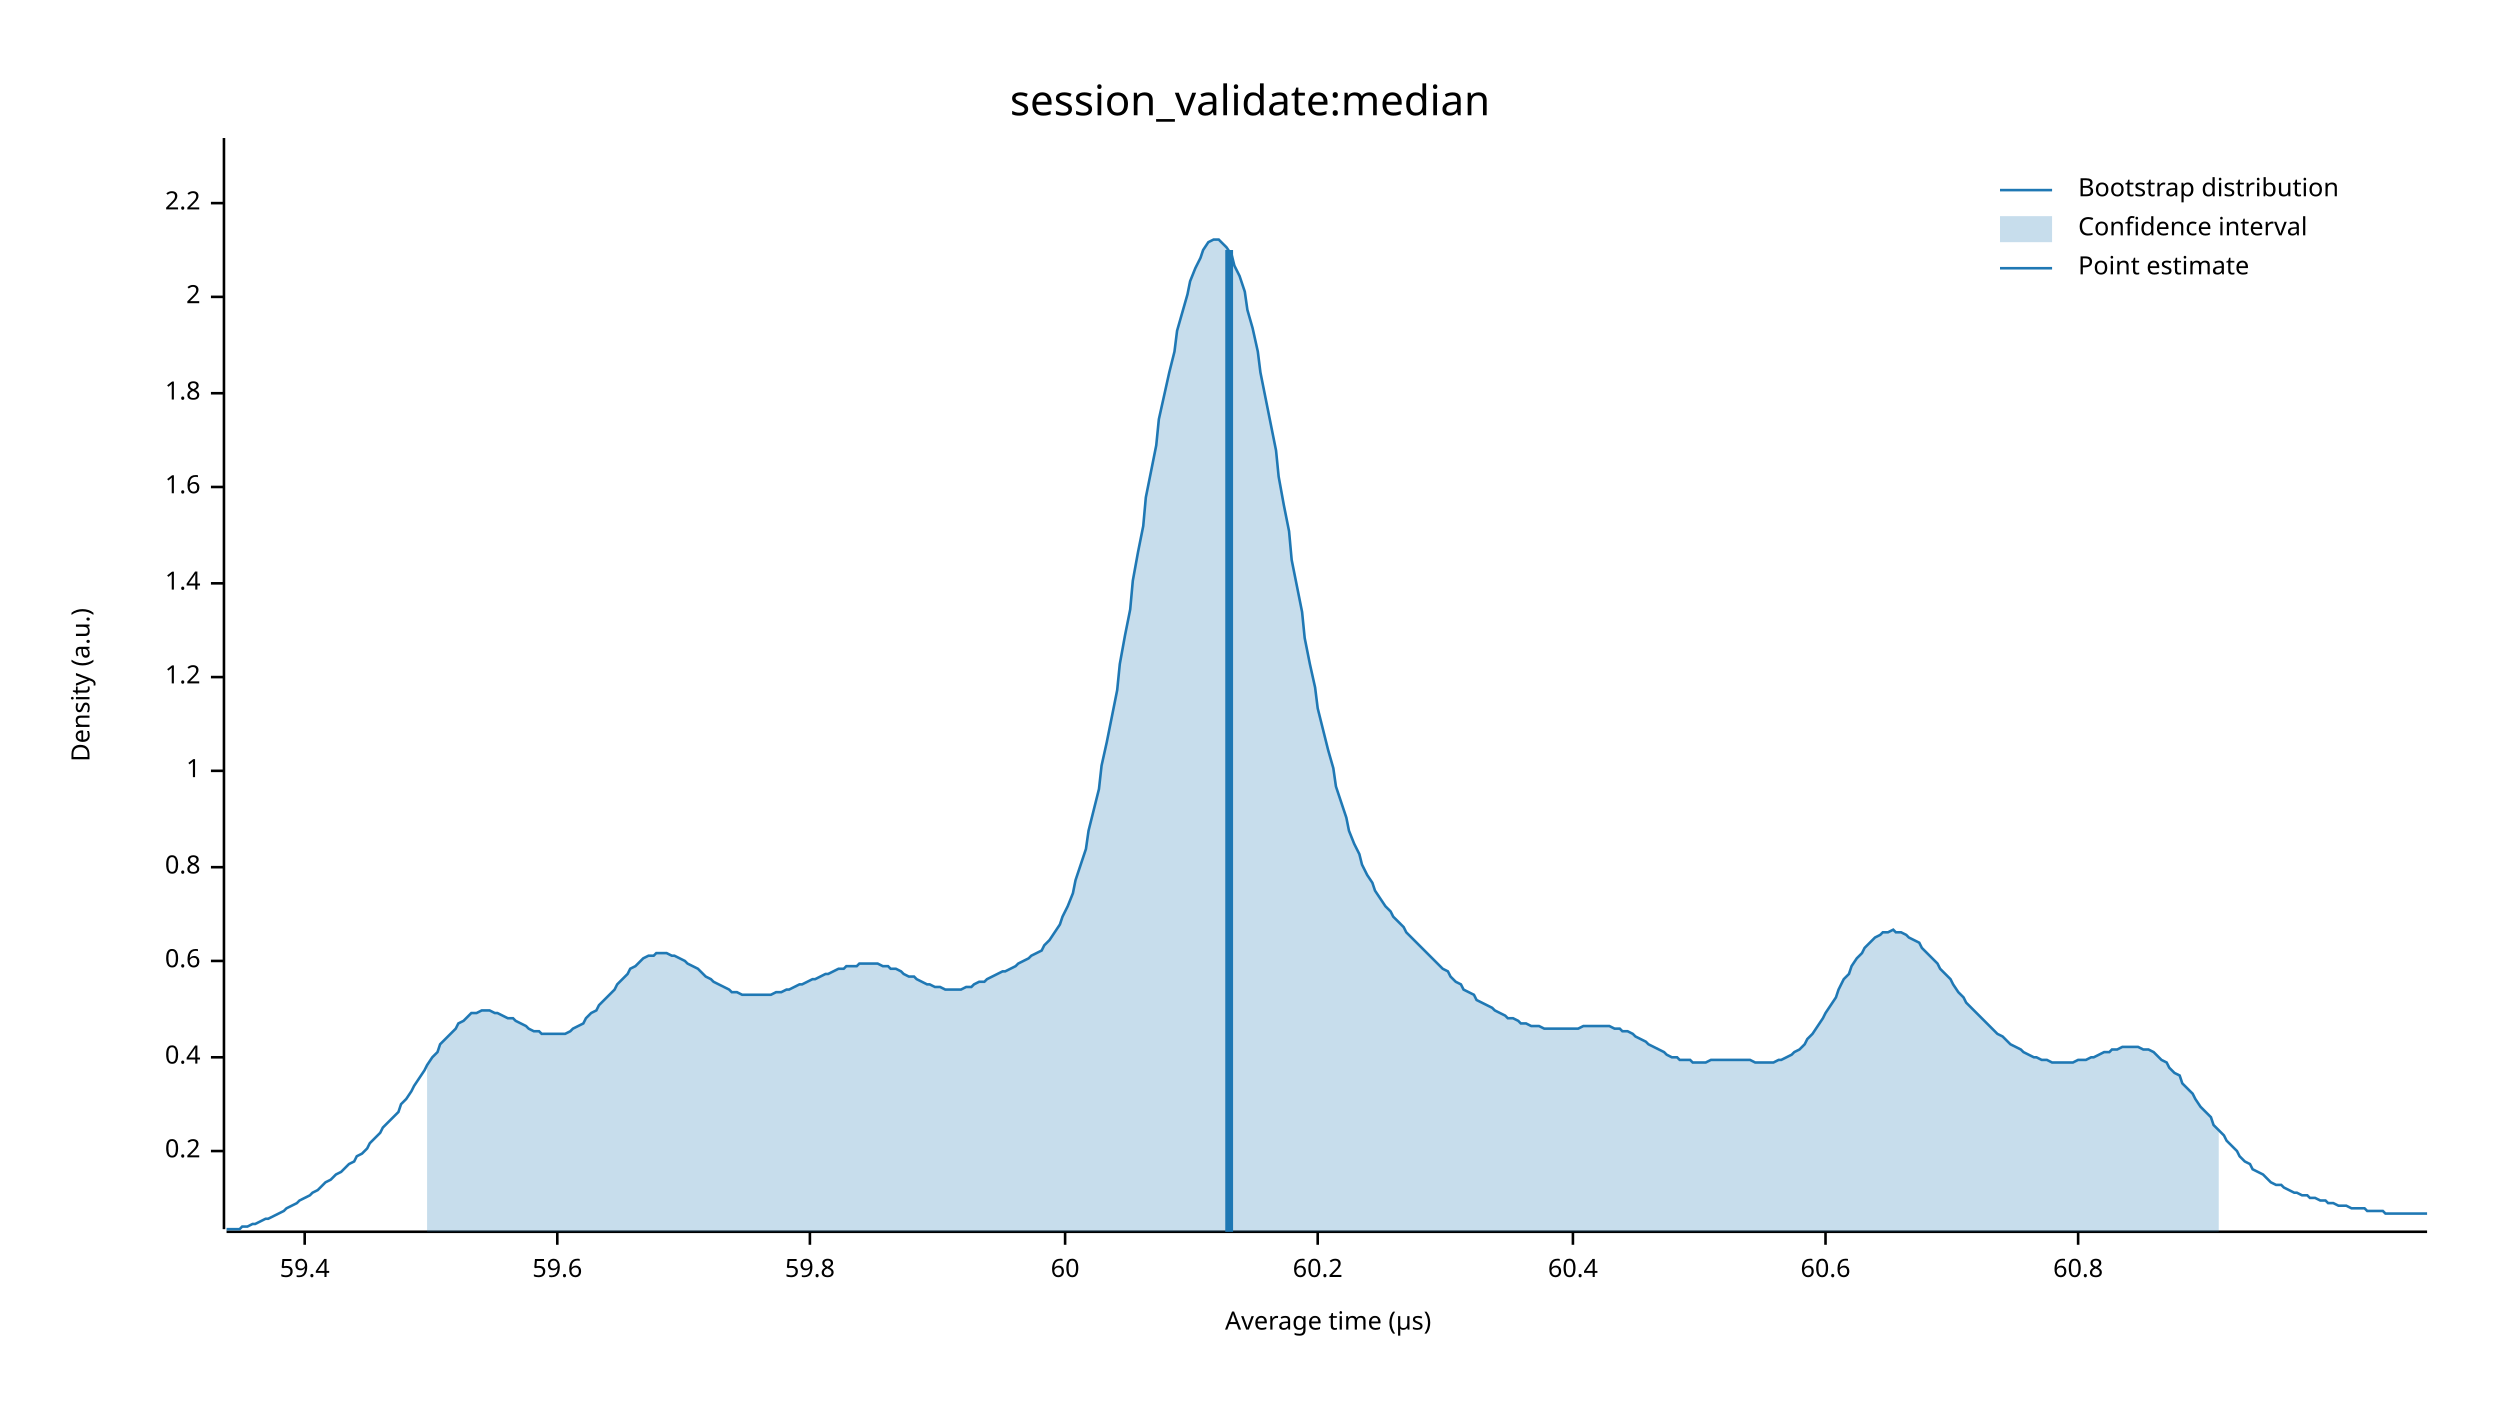
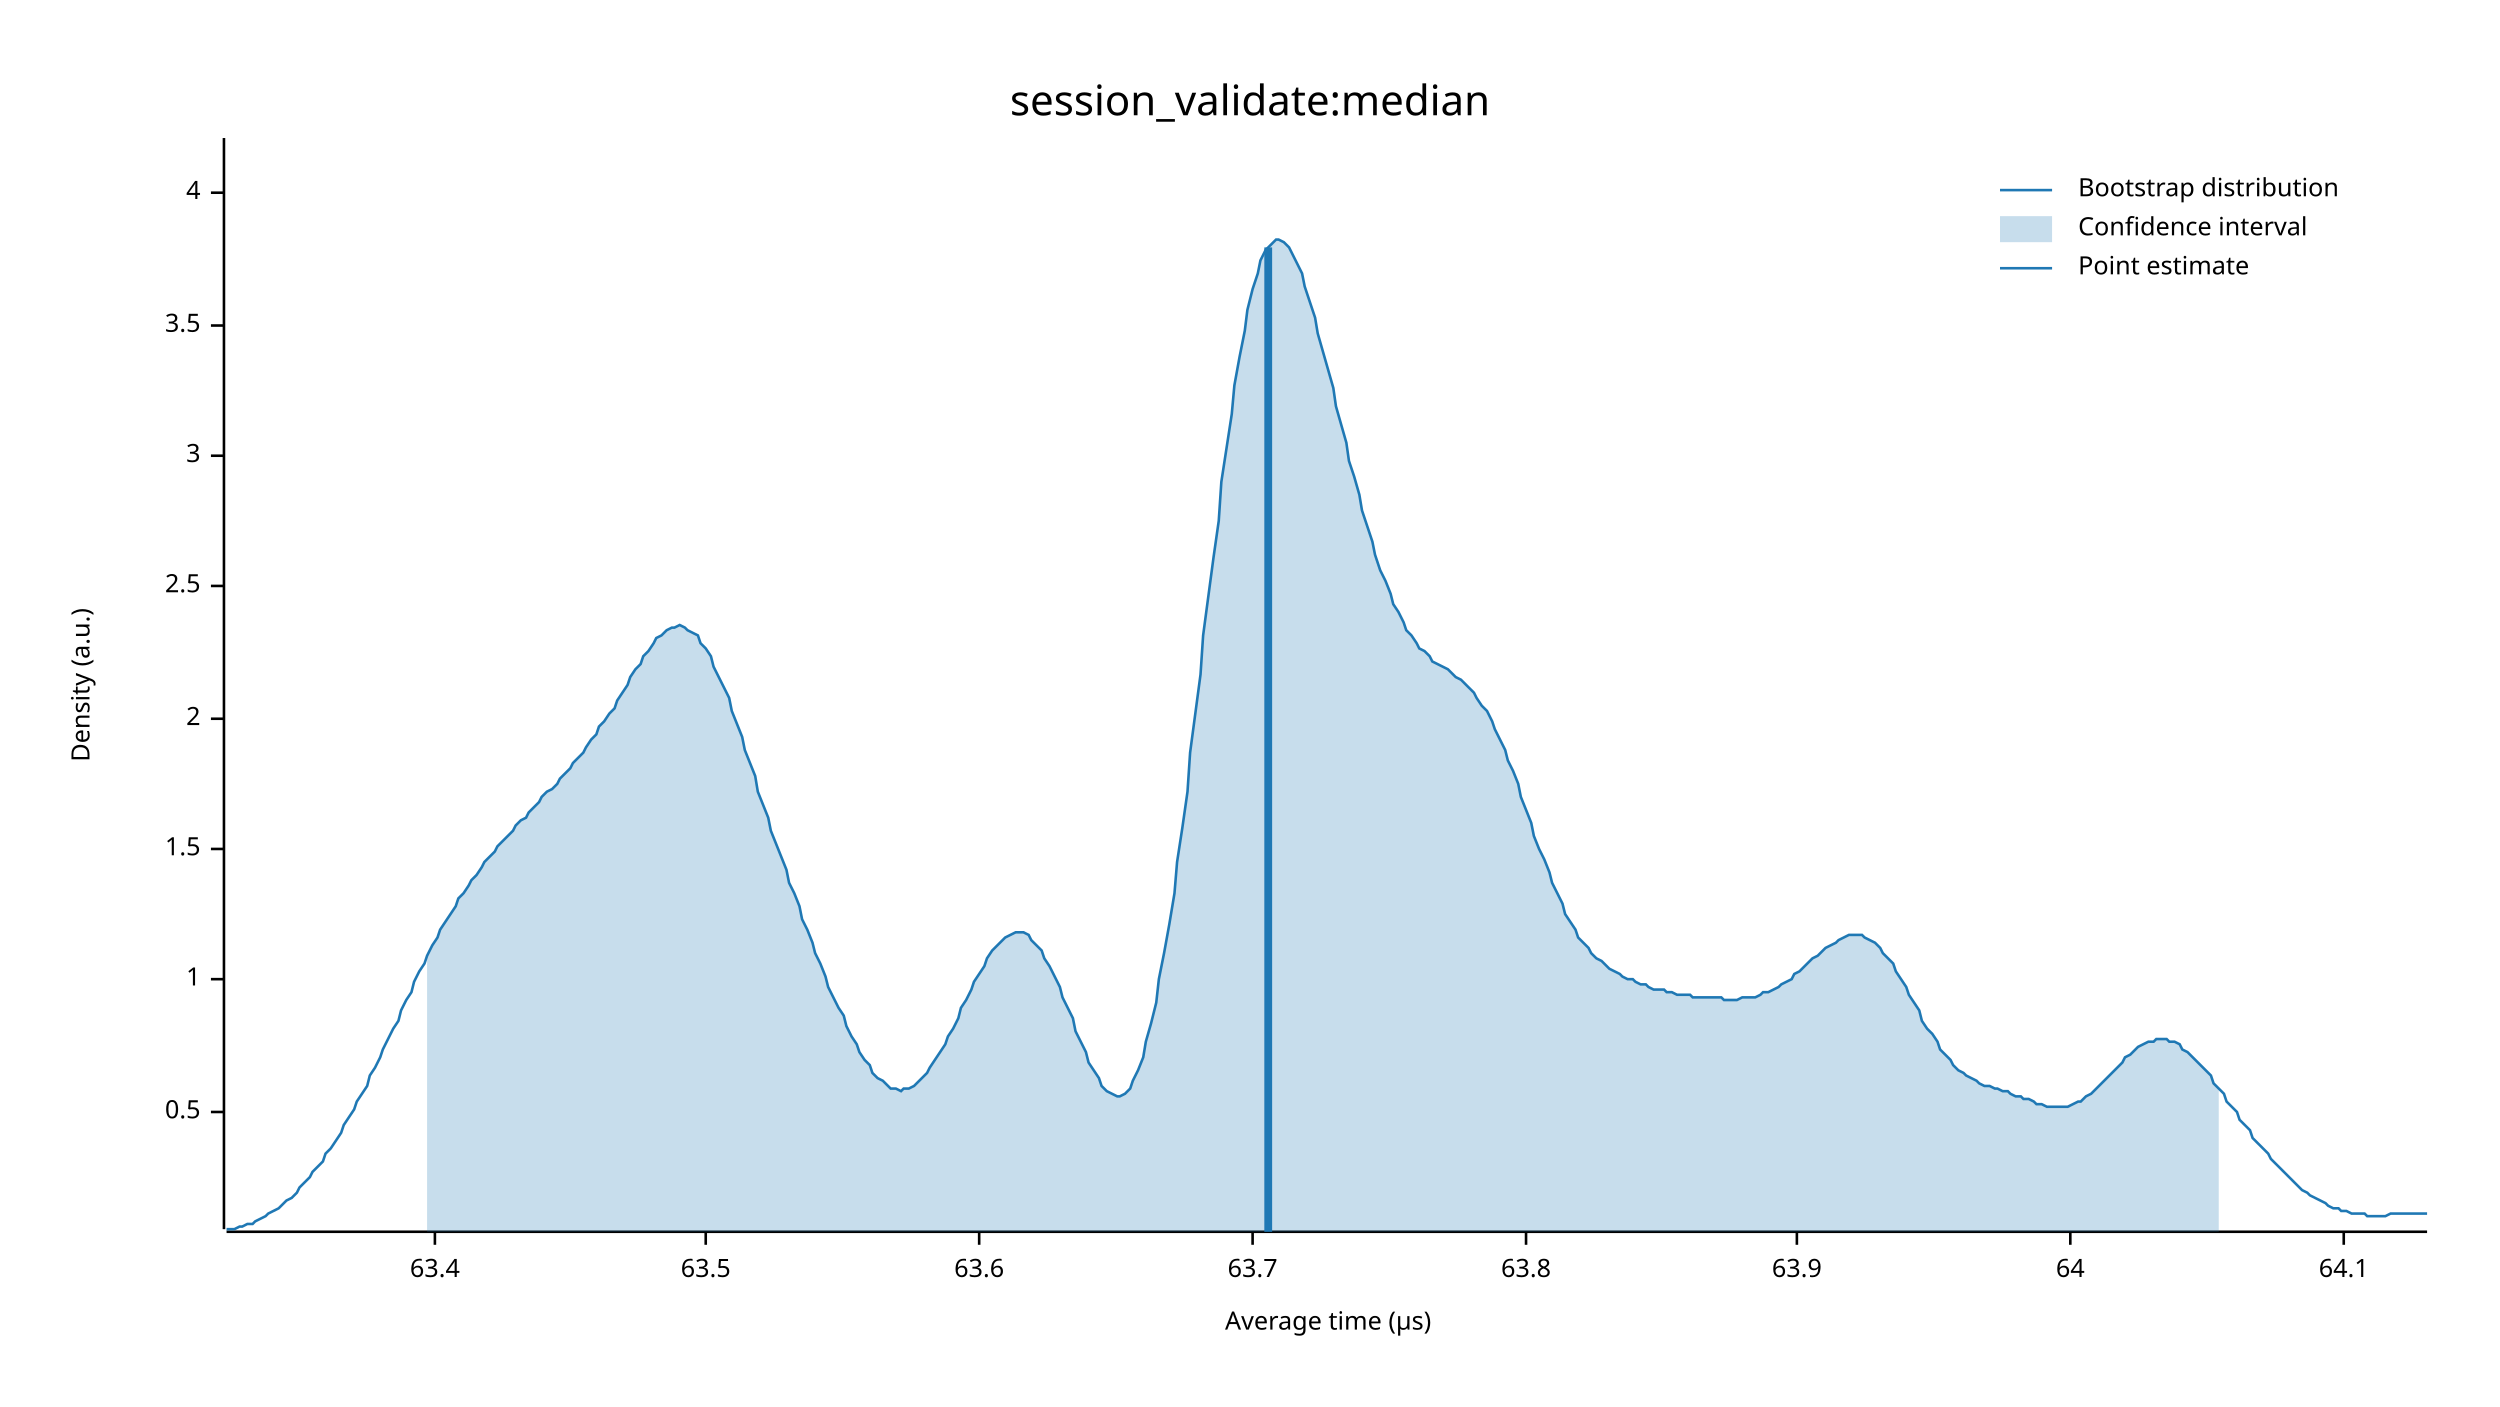
<svg xmlns="http://www.w3.org/2000/svg" width="960" height="540" viewBox="0 0 960 540">
  <text x="480" y="32" dy="0.76em" text-anchor="middle" font-family="sans-serif" font-size="16.129" opacity="1" fill="#000000">
session_validate:median
</text>
  <text x="27" y="263" dy="0.76em" text-anchor="middle" font-family="sans-serif" font-size="9.677" opacity="1" fill="#000000" transform="rotate(270, 27, 263)">
Density (a.u.)
</text>
  <text x="510" y="513" dy="-0.5ex" text-anchor="middle" font-family="sans-serif" font-size="9.677" opacity="1" fill="#000000">
Average time (µs)
</text>
  <polyline fill="none" opacity="1" stroke="#000000" stroke-width="1" points="86,53 86,472 " />
-   <text x="77" y="442" dy="0.5ex" text-anchor="end" font-family="sans-serif" font-size="9.677" opacity="1" fill="#000000">
- 0.2
+   <text x="77" y="427" dy="0.5ex" text-anchor="end" font-family="sans-serif" font-size="9.677" opacity="1" fill="#000000">
+ 0.5
</text>
-   <polyline fill="none" opacity="1" stroke="#000000" stroke-width="1" points="81,442 86,442 " />
-   <text x="77" y="406" dy="0.5ex" text-anchor="end" font-family="sans-serif" font-size="9.677" opacity="1" fill="#000000">
- 0.4
- </text>
-   <polyline fill="none" opacity="1" stroke="#000000" stroke-width="1" points="81,406 86,406 " />
-   <text x="77" y="369" dy="0.5ex" text-anchor="end" font-family="sans-serif" font-size="9.677" opacity="1" fill="#000000">
- 0.6
- </text>
-   <polyline fill="none" opacity="1" stroke="#000000" stroke-width="1" points="81,369 86,369 " />
-   <text x="77" y="333" dy="0.5ex" text-anchor="end" font-family="sans-serif" font-size="9.677" opacity="1" fill="#000000">
- 0.8
- </text>
-   <polyline fill="none" opacity="1" stroke="#000000" stroke-width="1" points="81,333 86,333 " />
-   <text x="77" y="296" dy="0.5ex" text-anchor="end" font-family="sans-serif" font-size="9.677" opacity="1" fill="#000000">
+   <polyline fill="none" opacity="1" stroke="#000000" stroke-width="1" points="81,427 86,427 " />
+   <text x="77" y="376" dy="0.5ex" text-anchor="end" font-family="sans-serif" font-size="9.677" opacity="1" fill="#000000">
1
</text>
-   <polyline fill="none" opacity="1" stroke="#000000" stroke-width="1" points="81,296 86,296 " />
-   <text x="77" y="260" dy="0.5ex" text-anchor="end" font-family="sans-serif" font-size="9.677" opacity="1" fill="#000000">
- 1.2
+   <polyline fill="none" opacity="1" stroke="#000000" stroke-width="1" points="81,376 86,376 " />
+   <text x="77" y="326" dy="0.5ex" text-anchor="end" font-family="sans-serif" font-size="9.677" opacity="1" fill="#000000">
+ 1.5
</text>
-   <polyline fill="none" opacity="1" stroke="#000000" stroke-width="1" points="81,260 86,260 " />
-   <text x="77" y="224" dy="0.5ex" text-anchor="end" font-family="sans-serif" font-size="9.677" opacity="1" fill="#000000">
- 1.4
- </text>
-   <polyline fill="none" opacity="1" stroke="#000000" stroke-width="1" points="81,224 86,224 " />
-   <text x="77" y="187" dy="0.5ex" text-anchor="end" font-family="sans-serif" font-size="9.677" opacity="1" fill="#000000">
- 1.6
- </text>
-   <polyline fill="none" opacity="1" stroke="#000000" stroke-width="1" points="81,187 86,187 " />
-   <text x="77" y="151" dy="0.5ex" text-anchor="end" font-family="sans-serif" font-size="9.677" opacity="1" fill="#000000">
- 1.8
- </text>
-   <polyline fill="none" opacity="1" stroke="#000000" stroke-width="1" points="81,151 86,151 " />
-   <text x="77" y="114" dy="0.5ex" text-anchor="end" font-family="sans-serif" font-size="9.677" opacity="1" fill="#000000">
+   <polyline fill="none" opacity="1" stroke="#000000" stroke-width="1" points="81,326 86,326 " />
+   <text x="77" y="276" dy="0.5ex" text-anchor="end" font-family="sans-serif" font-size="9.677" opacity="1" fill="#000000">
2
</text>
-   <polyline fill="none" opacity="1" stroke="#000000" stroke-width="1" points="81,114 86,114 " />
-   <text x="77" y="78" dy="0.5ex" text-anchor="end" font-family="sans-serif" font-size="9.677" opacity="1" fill="#000000">
- 2.2
+   <polyline fill="none" opacity="1" stroke="#000000" stroke-width="1" points="81,276 86,276 " />
+   <text x="77" y="225" dy="0.5ex" text-anchor="end" font-family="sans-serif" font-size="9.677" opacity="1" fill="#000000">
+ 2.5
</text>
-   <polyline fill="none" opacity="1" stroke="#000000" stroke-width="1" points="81,78 86,78 " />
+   <polyline fill="none" opacity="1" stroke="#000000" stroke-width="1" points="81,225 86,225 " />
+   <text x="77" y="175" dy="0.5ex" text-anchor="end" font-family="sans-serif" font-size="9.677" opacity="1" fill="#000000">
+ 3
+ </text>
+   <polyline fill="none" opacity="1" stroke="#000000" stroke-width="1" points="81,175 86,175 " />
+   <text x="77" y="125" dy="0.5ex" text-anchor="end" font-family="sans-serif" font-size="9.677" opacity="1" fill="#000000">
+ 3.5
+ </text>
+   <polyline fill="none" opacity="1" stroke="#000000" stroke-width="1" points="81,125 86,125 " />
+   <text x="77" y="74" dy="0.5ex" text-anchor="end" font-family="sans-serif" font-size="9.677" opacity="1" fill="#000000">
+ 4
+ </text>
+   <polyline fill="none" opacity="1" stroke="#000000" stroke-width="1" points="81,74 86,74 " />
  <polyline fill="none" opacity="1" stroke="#000000" stroke-width="1" points="87,473 932,473 " />
-   <text x="117" y="483" dy="0.76em" text-anchor="middle" font-family="sans-serif" font-size="9.677" opacity="1" fill="#000000">
- 59.4
+   <text x="167" y="483" dy="0.76em" text-anchor="middle" font-family="sans-serif" font-size="9.677" opacity="1" fill="#000000">
+ 63.4
</text>
-   <polyline fill="none" opacity="1" stroke="#000000" stroke-width="1" points="117,473 117,478 " />
-   <text x="214" y="483" dy="0.76em" text-anchor="middle" font-family="sans-serif" font-size="9.677" opacity="1" fill="#000000">
- 59.6
+   <polyline fill="none" opacity="1" stroke="#000000" stroke-width="1" points="167,473 167,478 " />
+   <text x="271" y="483" dy="0.76em" text-anchor="middle" font-family="sans-serif" font-size="9.677" opacity="1" fill="#000000">
+ 63.5
</text>
-   <polyline fill="none" opacity="1" stroke="#000000" stroke-width="1" points="214,473 214,478 " />
-   <text x="311" y="483" dy="0.76em" text-anchor="middle" font-family="sans-serif" font-size="9.677" opacity="1" fill="#000000">
- 59.8
+   <polyline fill="none" opacity="1" stroke="#000000" stroke-width="1" points="271,473 271,478 " />
+   <text x="376" y="483" dy="0.76em" text-anchor="middle" font-family="sans-serif" font-size="9.677" opacity="1" fill="#000000">
+ 63.6
</text>
-   <polyline fill="none" opacity="1" stroke="#000000" stroke-width="1" points="311,473 311,478 " />
-   <text x="409" y="483" dy="0.76em" text-anchor="middle" font-family="sans-serif" font-size="9.677" opacity="1" fill="#000000">
- 60
+   <polyline fill="none" opacity="1" stroke="#000000" stroke-width="1" points="376,473 376,478 " />
+   <text x="481" y="483" dy="0.76em" text-anchor="middle" font-family="sans-serif" font-size="9.677" opacity="1" fill="#000000">
+ 63.7
</text>
-   <polyline fill="none" opacity="1" stroke="#000000" stroke-width="1" points="409,473 409,478 " />
-   <text x="506" y="483" dy="0.76em" text-anchor="middle" font-family="sans-serif" font-size="9.677" opacity="1" fill="#000000">
- 60.2
+   <polyline fill="none" opacity="1" stroke="#000000" stroke-width="1" points="481,473 481,478 " />
+   <text x="586" y="483" dy="0.76em" text-anchor="middle" font-family="sans-serif" font-size="9.677" opacity="1" fill="#000000">
+ 63.8
</text>
-   <polyline fill="none" opacity="1" stroke="#000000" stroke-width="1" points="506,473 506,478 " />
-   <text x="604" y="483" dy="0.76em" text-anchor="middle" font-family="sans-serif" font-size="9.677" opacity="1" fill="#000000">
- 60.4
+   <polyline fill="none" opacity="1" stroke="#000000" stroke-width="1" points="586,473 586,478 " />
+   <text x="690" y="483" dy="0.76em" text-anchor="middle" font-family="sans-serif" font-size="9.677" opacity="1" fill="#000000">
+ 63.9
</text>
-   <polyline fill="none" opacity="1" stroke="#000000" stroke-width="1" points="604,473 604,478 " />
-   <text x="701" y="483" dy="0.76em" text-anchor="middle" font-family="sans-serif" font-size="9.677" opacity="1" fill="#000000">
- 60.6
+   <polyline fill="none" opacity="1" stroke="#000000" stroke-width="1" points="690,473 690,478 " />
+   <text x="795" y="483" dy="0.76em" text-anchor="middle" font-family="sans-serif" font-size="9.677" opacity="1" fill="#000000">
+ 64
</text>
-   <polyline fill="none" opacity="1" stroke="#000000" stroke-width="1" points="701,473 701,478 " />
-   <text x="798" y="483" dy="0.76em" text-anchor="middle" font-family="sans-serif" font-size="9.677" opacity="1" fill="#000000">
- 60.8
+   <polyline fill="none" opacity="1" stroke="#000000" stroke-width="1" points="795,473 795,478 " />
+   <text x="900" y="483" dy="0.76em" text-anchor="middle" font-family="sans-serif" font-size="9.677" opacity="1" fill="#000000">
+ 64.1
</text>
-   <polyline fill="none" opacity="1" stroke="#000000" stroke-width="1" points="798,473 798,478 " />
-   <polyline fill="none" opacity="1" stroke="#1F78B4" stroke-width="1" points="87,472 88,472 90,472 92,472 93,471 95,471 97,470 98,470 100,469 102,468 103,468 105,467 107,466 109,465 110,464 112,463 114,462 115,461 117,460 119,459 120,458 122,457 124,455 125,454 127,453 129,451 131,450 132,449 134,447 136,446 137,444 139,443 141,441 142,439 144,437 146,435 147,433 149,431 151,429 153,427 154,424 156,422 158,419 159,417 161,414 163,411 164,409 166,406 168,404 169,401 171,399 173,397 175,395 176,393 178,392 180,390 181,389 183,389 185,388 186,388 188,388 190,389 191,389 193,390 195,391 197,391 198,392 200,393 202,394 203,395 205,396 207,396 208,397 210,397 212,397 214,397 215,397 217,397 219,396 220,395 222,394 224,393 225,391 227,389 229,388 230,386 232,384 234,382 236,380 237,378 239,376 241,374 242,372 244,371 246,369 247,368 249,367 251,367 252,366 254,366 256,366 258,367 259,367 261,368 263,369 264,370 266,371 268,372 269,373 271,375 273,376 274,377 276,378 278,379 280,380 281,381 283,381 285,382 286,382 288,382 290,382 291,382 293,382 295,382 296,382 298,381 300,381 302,380 303,380 305,379 307,378 308,378 310,377 312,376 313,376 315,375 317,374 318,374 320,373 322,372 324,372 325,371 327,371 329,371 330,370 332,370 334,370 335,370 337,370 339,371 341,371 342,372 344,372 346,373 347,374 349,375 351,375 352,376 354,377 356,378 357,378 359,379 361,379 363,380 364,380 366,380 368,380 369,380 371,379 373,379 374,378 376,377 378,377 379,376 381,375 383,374 385,373 386,373 388,372 390,371 391,370 393,369 395,368 396,367 398,366 400,365 401,363 403,361 405,358 407,355 408,352 410,348 412,343 413,338 415,332 417,326 418,319 420,311 422,303 423,294 425,285 427,275 429,265 430,255 432,244 434,234 435,223 437,212 439,202 440,191 442,181 444,171 445,161 447,152 449,143 451,135 452,127 454,120 456,113 457,108 459,103 461,99 462,96 464,93 466,92 468,92 469,93 471,95 473,98 474,102 476,106 478,112 479,119 481,126 483,135 484,143 486,153 488,163 490,173 491,183 493,194 495,204 496,215 498,225 500,235 501,245 503,255 505,264 506,272 508,280 510,288 512,295 513,302 515,308 517,314 518,319 520,324 522,328 523,332 525,336 527,339 528,342 530,345 532,348 534,350 535,352 537,354 539,356 540,358 542,360 544,362 545,363 547,365 549,367 550,368 552,370 554,372 556,373 557,375 559,377 561,378 562,380 564,381 566,382 567,384 569,385 571,386 573,387 574,388 576,389 578,390 579,391 581,391 583,392 584,393 586,393 588,394 589,394 591,394 593,395 595,395 596,395 598,395 600,395 601,395 603,395 605,395 606,395 608,394 610,394 611,394 613,394 615,394 617,394 618,394 620,395 622,395 623,396 625,396 627,397 628,398 630,399 632,400 633,401 635,402 637,403 639,404 640,405 642,406 644,406 645,407 647,407 649,407 650,408 652,408 654,408 655,408 657,407 659,407 661,407 662,407 664,407 666,407 667,407 669,407 671,407 672,407 674,408 676,408 677,408 679,408 681,408 683,407 684,407 686,406 688,405 689,404 691,403 693,401 694,399 696,397 698,394 700,391 701,389 703,386 705,383 706,380 708,376 710,374 711,371 713,368 715,366 716,364 718,362 720,360 722,359 723,358 725,358 727,357 728,358 730,358 732,359 733,360 735,361 737,362 738,364 740,366 742,368 744,370 745,372 747,374 749,376 750,378 752,381 754,383 755,385 757,387 759,389 760,390 762,392 764,394 766,396 767,397 769,398 771,400 772,401 774,402 776,403 777,404 779,405 781,406 782,406 784,407 786,407 788,408 789,408 791,408 793,408 794,408 796,408 798,407 799,407 801,407 803,406 804,406 806,405 808,404 810,404 811,403 813,403 815,402 816,402 818,402 820,402 821,402 823,403 825,403 827,404 828,405 830,407 832,408 833,410 835,412 837,413 838,416 840,418 842,420 843,422 845,425 847,427 849,429 850,432 852,434 854,436 855,438 857,440 859,442 860,444 862,446 864,447 865,449 867,450 869,451 871,453 872,454 874,455 876,455 877,456 879,457 881,458 882,458 884,459 886,459 887,460 889,460 891,461 893,461 894,462 896,462 898,463 899,463 901,463 903,464 904,464 906,464 908,464 909,465 911,465 913,465 915,465 916,466 918,466 920,466 921,466 923,466 925,466 926,466 928,466 930,466 932,466 " />
-   <polygon opacity="0.25" fill="#1F78B4" points="164,409 166,406 168,404 169,401 171,399 173,397 175,395 176,393 178,392 180,390 181,389 183,389 185,388 186,388 188,388 190,389 191,389 193,390 195,391 197,391 198,392 200,393 202,394 203,395 205,396 207,396 208,397 210,397 212,397 214,397 215,397 217,397 219,396 220,395 222,394 224,393 225,391 227,389 229,388 230,386 232,384 234,382 236,380 237,378 239,376 241,374 242,372 244,371 246,369 247,368 249,367 251,367 252,366 254,366 256,366 258,367 259,367 261,368 263,369 264,370 266,371 268,372 269,373 271,375 273,376 274,377 276,378 278,379 280,380 281,381 283,381 285,382 286,382 288,382 290,382 291,382 293,382 295,382 296,382 298,381 300,381 302,380 303,380 305,379 307,378 308,378 310,377 312,376 313,376 315,375 317,374 318,374 320,373 322,372 324,372 325,371 327,371 329,371 330,370 332,370 334,370 335,370 337,370 339,371 341,371 342,372 344,372 346,373 347,374 349,375 351,375 352,376 354,377 356,378 357,378 359,379 361,379 363,380 364,380 366,380 368,380 369,380 371,379 373,379 374,378 376,377 378,377 379,376 381,375 383,374 385,373 386,373 388,372 390,371 391,370 393,369 395,368 396,367 398,366 400,365 401,363 403,361 405,358 407,355 408,352 410,348 412,343 413,338 415,332 417,326 418,319 420,311 422,303 423,294 425,285 427,275 429,265 430,255 432,244 434,234 435,223 437,212 439,202 440,191 442,181 444,171 445,161 447,152 449,143 451,135 452,127 454,120 456,113 457,108 459,103 461,99 462,96 464,93 466,92 468,92 469,93 471,95 473,98 474,102 476,106 478,112 479,119 481,126 483,135 484,143 486,153 488,163 490,173 491,183 493,194 495,204 496,215 498,225 500,235 501,245 503,255 505,264 506,272 508,280 510,288 512,295 513,302 515,308 517,314 518,319 520,324 522,328 523,332 525,336 527,339 528,342 530,345 532,348 534,350 535,352 537,354 539,356 540,358 542,360 544,362 545,363 547,365 549,367 550,368 552,370 554,372 556,373 557,375 559,377 561,378 562,380 564,381 566,382 567,384 569,385 571,386 573,387 574,388 576,389 578,390 579,391 581,391 583,392 584,393 586,393 588,394 589,394 591,394 593,395 595,395 596,395 598,395 600,395 601,395 603,395 605,395 606,395 608,394 610,394 611,394 613,394 615,394 617,394 618,394 620,395 622,395 623,396 625,396 627,397 628,398 630,399 632,400 633,401 635,402 637,403 639,404 640,405 642,406 644,406 645,407 647,407 649,407 650,408 652,408 654,408 655,408 657,407 659,407 661,407 662,407 664,407 666,407 667,407 669,407 671,407 672,407 674,408 676,408 677,408 679,408 681,408 683,407 684,407 686,406 688,405 689,404 691,403 693,401 694,399 696,397 698,394 700,391 701,389 703,386 705,383 706,380 708,376 710,374 711,371 713,368 715,366 716,364 718,362 720,360 722,359 723,358 725,358 727,357 728,358 730,358 732,359 733,360 735,361 737,362 738,364 740,366 742,368 744,370 745,372 747,374 749,376 750,378 752,381 754,383 755,385 757,387 759,389 760,390 762,392 764,394 766,396 767,397 769,398 771,400 772,401 774,402 776,403 777,404 779,405 781,406 782,406 784,407 786,407 788,408 789,408 791,408 793,408 794,408 796,408 798,407 799,407 801,407 803,406 804,406 806,405 808,404 810,404 811,403 813,403 815,402 816,402 818,402 820,402 821,402 823,403 825,403 827,404 828,405 830,407 832,408 833,410 835,412 837,413 838,416 840,418 842,420 843,422 845,425 847,427 849,429 850,432 852,434 852,473 164,473 " />
-   <polyline fill="none" opacity="1" stroke="#1F78B4" stroke-width="3" points="472,473 472,96 " />
+   <polyline fill="none" opacity="1" stroke="#000000" stroke-width="1" points="900,473 900,478 " />
+   <polyline fill="none" opacity="1" stroke="#1F78B4" stroke-width="1" points="87,472 88,472 90,472 92,471 93,471 95,470 97,470 98,469 100,468 102,467 103,466 105,465 107,464 109,462 110,461 112,460 114,458 115,456 117,454 119,452 120,450 122,448 124,446 125,443 127,441 129,438 131,435 132,432 134,429 136,426 137,423 139,420 141,417 142,413 144,410 146,406 147,403 149,399 151,395 153,392 154,388 156,384 158,381 159,377 161,373 163,370 164,367 166,363 168,360 169,357 171,354 173,351 175,348 176,345 178,343 180,340 181,338 183,336 185,333 186,331 188,329 190,327 191,325 193,323 195,321 197,319 198,317 200,315 202,314 203,312 205,310 207,308 208,306 210,304 212,303 214,301 215,299 217,297 219,295 220,293 222,291 224,289 225,287 227,284 229,282 230,279 232,277 234,274 236,272 237,269 239,266 241,263 242,260 244,257 246,255 247,252 249,250 251,247 252,245 254,244 256,242 258,241 259,241 261,240 263,241 264,242 266,243 268,244 269,247 271,249 273,252 274,256 276,260 278,264 280,268 281,273 283,278 285,283 286,288 288,293 290,298 291,304 293,309 295,314 296,319 298,324 300,329 302,334 303,339 305,343 307,348 308,353 310,357 312,362 313,366 315,370 317,375 318,379 320,383 322,387 324,390 325,394 327,398 329,401 330,404 332,407 334,409 335,412 337,414 339,415 341,417 342,418 344,418 346,419 347,418 349,418 351,417 352,416 354,414 356,412 357,410 359,407 361,404 363,401 364,398 366,395 368,391 369,387 371,384 373,380 374,377 376,374 378,371 379,368 381,365 383,363 385,361 386,360 388,359 390,358 391,358 393,358 395,359 396,361 398,363 400,365 401,368 403,371 405,375 407,379 408,383 410,387 412,391 413,396 415,400 417,404 418,408 420,411 422,414 423,417 425,419 427,420 429,421 430,421 432,420 434,418 435,415 437,411 439,406 440,400 442,393 444,385 445,376 447,366 449,355 451,343 452,331 454,318 456,304 457,289 459,274 461,259 462,244 464,229 466,214 468,200 469,185 471,172 473,159 474,148 476,137 478,127 479,119 481,111 483,105 484,100 486,96 488,94 490,92 491,92 493,93 495,95 496,97 498,101 500,105 501,110 503,116 505,122 506,128 508,135 510,142 512,149 513,156 515,163 517,170 518,177 520,183 522,190 523,196 525,202 527,208 528,213 530,219 532,223 534,228 535,232 537,235 539,239 540,242 542,244 544,247 545,249 547,250 549,252 550,254 552,255 554,256 556,257 557,258 559,260 561,261 562,262 564,264 566,266 567,268 569,271 571,273 573,277 574,280 576,284 578,288 579,292 581,296 583,301 584,306 586,311 588,316 589,321 591,326 593,330 595,335 596,339 598,343 600,347 601,351 603,354 605,357 606,360 608,362 610,364 611,366 613,368 615,369 617,371 618,372 620,373 622,374 623,375 625,376 627,376 628,377 630,378 632,378 633,379 635,380 637,380 639,380 640,381 642,381 644,382 645,382 647,382 649,382 650,383 652,383 654,383 655,383 657,383 659,383 661,383 662,384 664,384 666,384 667,384 669,383 671,383 672,383 674,383 676,382 677,381 679,381 681,380 683,379 684,378 686,377 688,376 689,374 691,373 693,371 694,370 696,368 698,367 700,365 701,364 703,363 705,362 706,361 708,360 710,359 711,359 713,359 715,359 716,360 718,361 720,362 722,364 723,366 725,368 727,370 728,373 730,376 732,379 733,382 735,385 737,388 738,392 740,395 742,397 744,400 745,403 747,405 749,407 750,409 752,411 754,412 755,413 757,414 759,415 760,416 762,417 764,417 766,418 767,418 769,419 771,419 772,420 774,421 776,421 777,422 779,422 781,423 782,424 784,424 786,425 788,425 789,425 791,425 793,425 794,425 796,424 798,423 799,423 801,421 803,420 804,419 806,417 808,415 810,413 811,412 813,410 815,408 816,406 818,405 820,403 821,402 823,401 825,400 827,400 828,399 830,399 832,399 833,400 835,400 837,401 838,403 840,404 842,406 843,407 845,409 847,411 849,413 850,416 852,418 854,420 855,423 857,425 859,427 860,430 862,432 864,434 865,437 867,439 869,441 871,443 872,445 874,447 876,449 877,450 879,452 881,454 882,455 884,457 886,458 887,459 889,460 891,461 893,462 894,463 896,464 898,464 899,465 901,465 903,466 904,466 906,466 908,466 909,467 911,467 913,467 915,467 916,467 918,466 920,466 921,466 923,466 925,466 926,466 928,466 930,466 932,466 " />
+   <polygon opacity="0.25" fill="#1F78B4" points="164,367 166,363 168,360 169,357 171,354 173,351 175,348 176,345 178,343 180,340 181,338 183,336 185,333 186,331 188,329 190,327 191,325 193,323 195,321 197,319 198,317 200,315 202,314 203,312 205,310 207,308 208,306 210,304 212,303 214,301 215,299 217,297 219,295 220,293 222,291 224,289 225,287 227,284 229,282 230,279 232,277 234,274 236,272 237,269 239,266 241,263 242,260 244,257 246,255 247,252 249,250 251,247 252,245 254,244 256,242 258,241 259,241 261,240 263,241 264,242 266,243 268,244 269,247 271,249 273,252 274,256 276,260 278,264 280,268 281,273 283,278 285,283 286,288 288,293 290,298 291,304 293,309 295,314 296,319 298,324 300,329 302,334 303,339 305,343 307,348 308,353 310,357 312,362 313,366 315,370 317,375 318,379 320,383 322,387 324,390 325,394 327,398 329,401 330,404 332,407 334,409 335,412 337,414 339,415 341,417 342,418 344,418 346,419 347,418 349,418 351,417 352,416 354,414 356,412 357,410 359,407 361,404 363,401 364,398 366,395 368,391 369,387 371,384 373,380 374,377 376,374 378,371 379,368 381,365 383,363 385,361 386,360 388,359 390,358 391,358 393,358 395,359 396,361 398,363 400,365 401,368 403,371 405,375 407,379 408,383 410,387 412,391 413,396 415,400 417,404 418,408 420,411 422,414 423,417 425,419 427,420 429,421 430,421 432,420 434,418 435,415 437,411 439,406 440,400 442,393 444,385 445,376 447,366 449,355 451,343 452,331 454,318 456,304 457,289 459,274 461,259 462,244 464,229 466,214 468,200 469,185 471,172 473,159 474,148 476,137 478,127 479,119 481,111 483,105 484,100 486,96 488,94 490,92 491,92 493,93 495,95 496,97 498,101 500,105 501,110 503,116 505,122 506,128 508,135 510,142 512,149 513,156 515,163 517,170 518,177 520,183 522,190 523,196 525,202 527,208 528,213 530,219 532,223 534,228 535,232 537,235 539,239 540,242 542,244 544,247 545,249 547,250 549,252 550,254 552,255 554,256 556,257 557,258 559,260 561,261 562,262 564,264 566,266 567,268 569,271 571,273 573,277 574,280 576,284 578,288 579,292 581,296 583,301 584,306 586,311 588,316 589,321 591,326 593,330 595,335 596,339 598,343 600,347 601,351 603,354 605,357 606,360 608,362 610,364 611,366 613,368 615,369 617,371 618,372 620,373 622,374 623,375 625,376 627,376 628,377 630,378 632,378 633,379 635,380 637,380 639,380 640,381 642,381 644,382 645,382 647,382 649,382 650,383 652,383 654,383 655,383 657,383 659,383 661,383 662,384 664,384 666,384 667,384 669,383 671,383 672,383 674,383 676,382 677,381 679,381 681,380 683,379 684,378 686,377 688,376 689,374 691,373 693,371 694,370 696,368 698,367 700,365 701,364 703,363 705,362 706,361 708,360 710,359 711,359 713,359 715,359 716,360 718,361 720,362 722,364 723,366 725,368 727,370 728,373 730,376 732,379 733,382 735,385 737,388 738,392 740,395 742,397 744,400 745,403 747,405 749,407 750,409 752,411 754,412 755,413 757,414 759,415 760,416 762,417 764,417 766,418 767,418 769,419 771,419 772,420 774,421 776,421 777,422 779,422 781,423 782,424 784,424 786,425 788,425 789,425 791,425 793,425 794,425 796,424 798,423 799,423 801,421 803,420 804,419 806,417 808,415 810,413 811,412 813,410 815,408 816,406 818,405 820,403 821,402 823,401 825,400 827,400 828,399 830,399 832,399 833,400 835,400 837,401 838,403 840,404 842,406 843,407 845,409 847,411 849,413 850,416 852,418 852,473 164,473 " />
+   <polyline fill="none" opacity="1" stroke="#1F78B4" stroke-width="3" points="487,473 487,95 " />
  <text x="798" y="68" dy="0.76em" text-anchor="start" font-family="sans-serif" font-size="9.677" opacity="1" fill="#000000">
Bootstrap distribution
</text>
  <text x="798" y="83" dy="0.76em" text-anchor="start" font-family="sans-serif" font-size="9.677" opacity="1" fill="#000000">
Confidence interval
</text>
  <text x="798" y="98" dy="0.76em" text-anchor="start" font-family="sans-serif" font-size="9.677" opacity="1" fill="#000000">
Point estimate
</text>
  <polyline fill="none" opacity="1" stroke="#1F78B4" stroke-width="1" points="768,73 788,73 " />
  <rect x="768" y="83" width="20" height="10" opacity="0.25" fill="#1F78B4" stroke="none" />
  <polyline fill="none" opacity="1" stroke="#1F78B4" stroke-width="1" points="768,103 788,103 " />
</svg>
